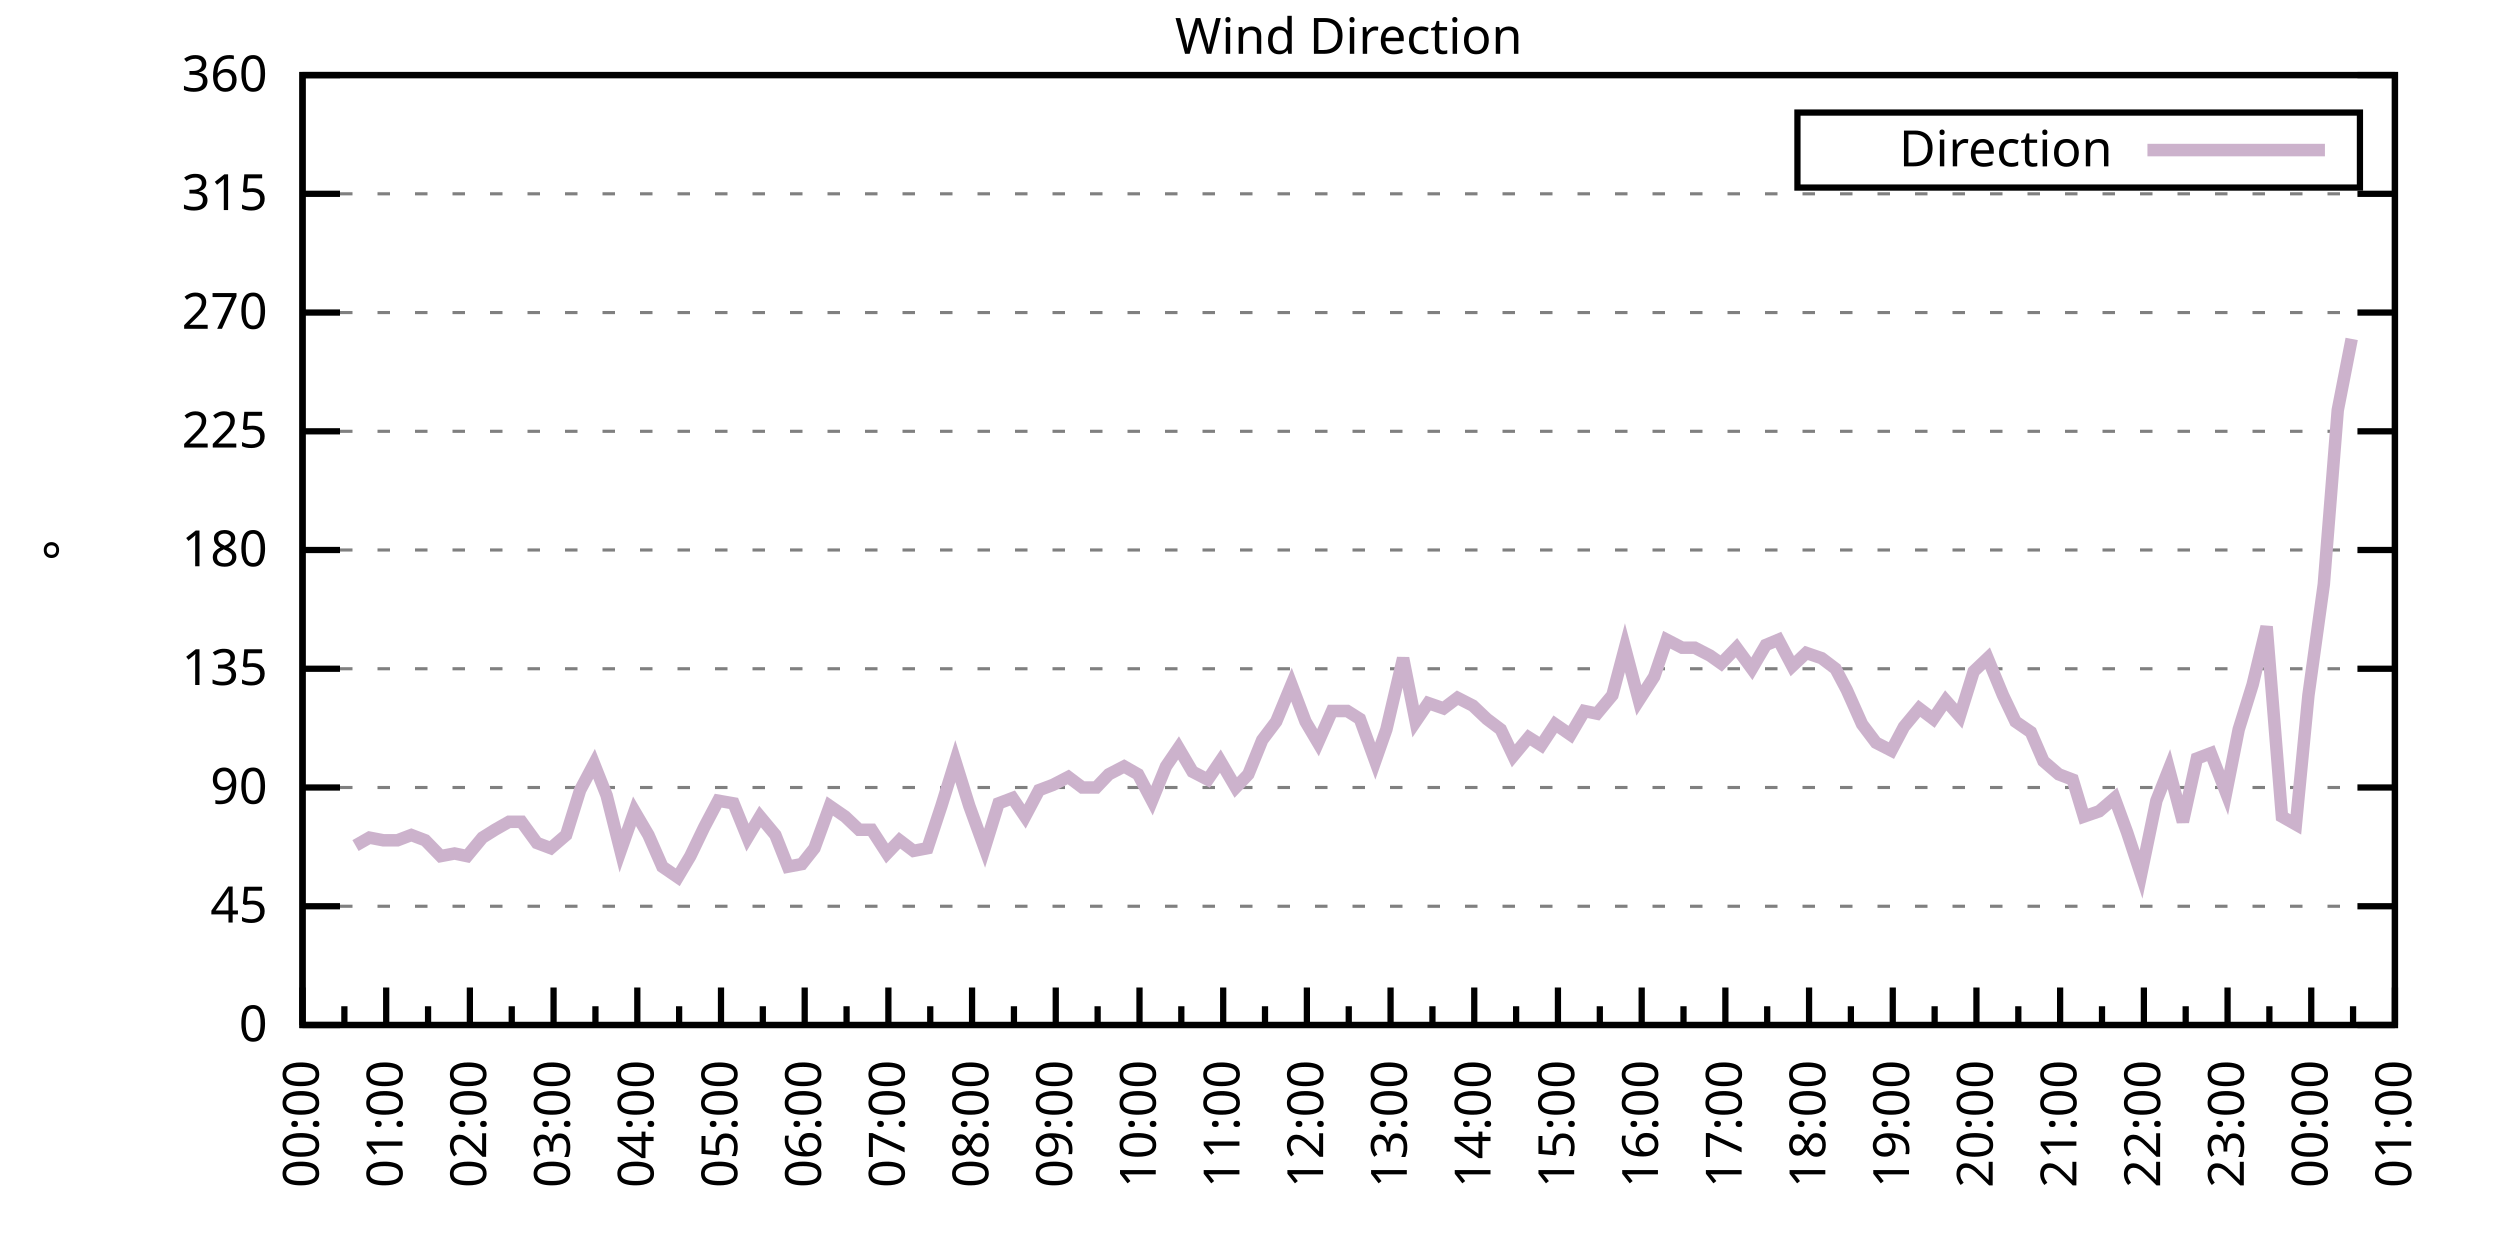
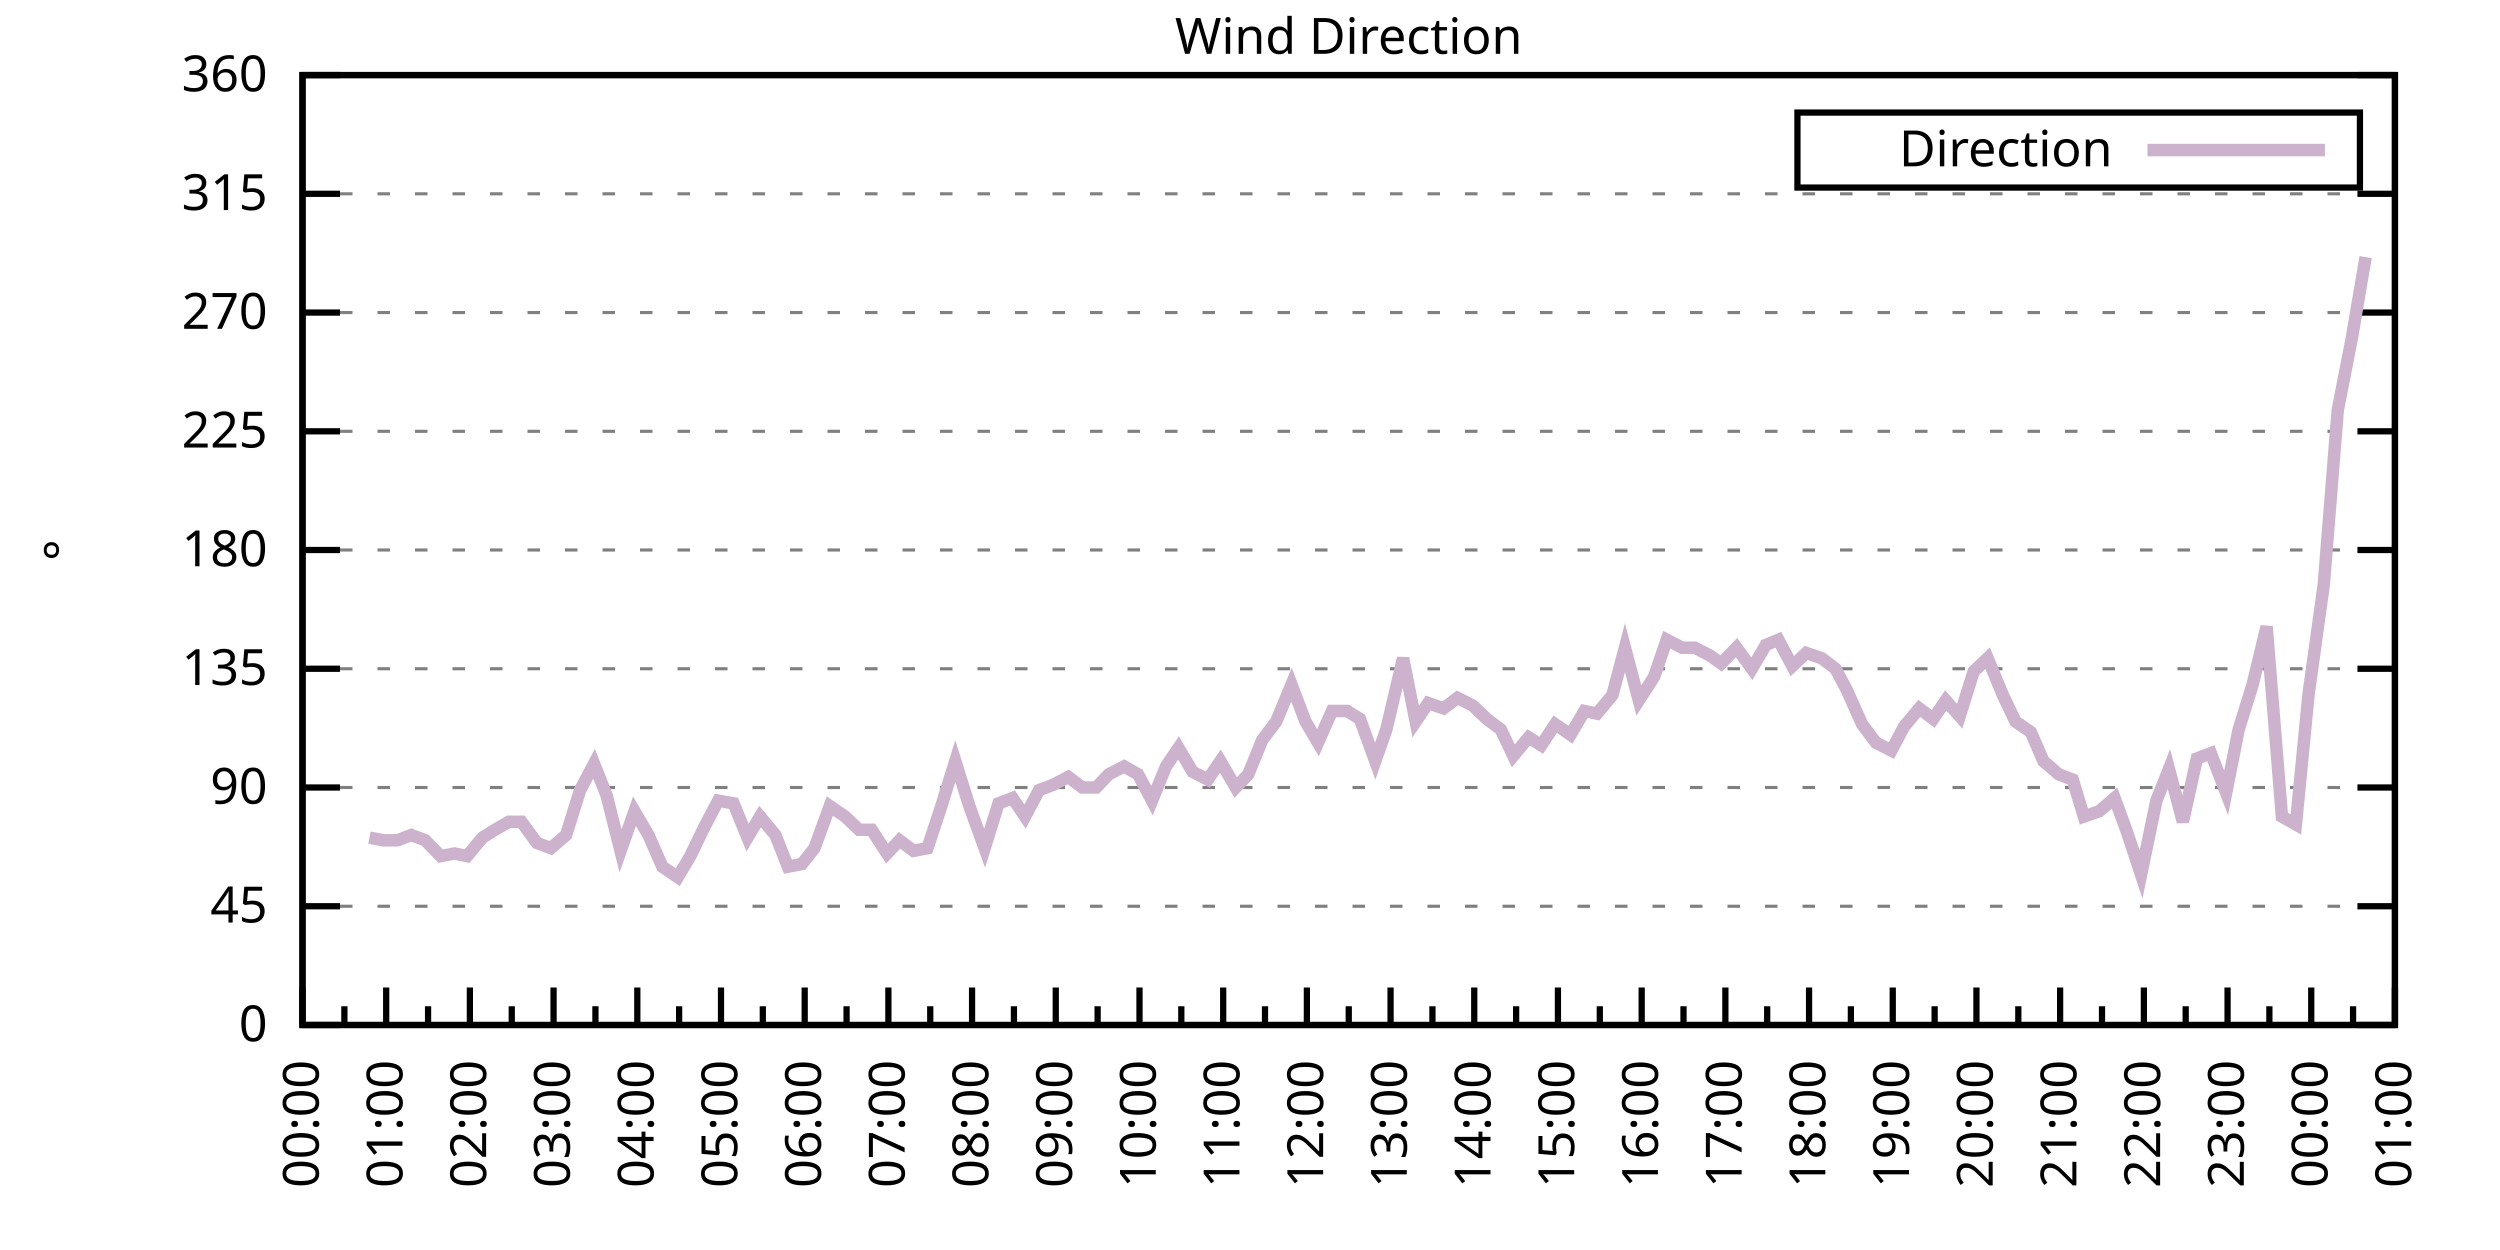
<svg xmlns="http://www.w3.org/2000/svg" xmlns:xlink="http://www.w3.org/1999/xlink" width="400" height="200" viewBox="0 0 400 200">
  <g id="gnuplot_canvas">
    <rect x="0" y="0" width="400" height="200" fill="none" />
    <defs>
      <circle id="gpDot" r="0.5" stroke-width="0.5" stroke="currentColor" />
      <path id="gpPt0" stroke-width="0.333" stroke="currentColor" d="M-1,0 h2 M0,-1 v2" />
      <path id="gpPt1" stroke-width="0.333" stroke="currentColor" d="M-1,-1 L1,1 M1,-1 L-1,1" />
      <path id="gpPt2" stroke-width="0.333" stroke="currentColor" d="M-1,0 L1,0 M0,-1 L0,1 M-1,-1 L1,1 M-1,1 L1,-1" />
      <rect id="gpPt3" stroke-width="0.333" stroke="currentColor" x="-1" y="-1" width="2" height="2" />
      <rect id="gpPt4" stroke-width="0.333" stroke="currentColor" fill="currentColor" x="-1" y="-1" width="2" height="2" />
      <circle id="gpPt5" stroke-width="0.333" stroke="currentColor" cx="0" cy="0" r="1" />
      <use xlink:href="#gpPt5" id="gpPt6" fill="currentColor" stroke="none" />
      <path id="gpPt7" stroke-width="0.333" stroke="currentColor" d="M0,-1.33 L-1.33,0.67 L1.33,0.67 z" />
      <use xlink:href="#gpPt7" id="gpPt8" fill="currentColor" stroke="none" />
      <use xlink:href="#gpPt7" id="gpPt9" stroke="currentColor" transform="rotate(180)" />
      <use xlink:href="#gpPt9" id="gpPt10" fill="currentColor" stroke="none" />
      <use xlink:href="#gpPt3" id="gpPt11" stroke="currentColor" transform="rotate(45)" />
      <use xlink:href="#gpPt11" id="gpPt12" fill="currentColor" stroke="none" />
      <path id="gpPt13" stroke-width="0.333" stroke="currentColor" d="M0,1.330 L1.265,0.411 L0.782,-1.067 L-0.782,-1.076 L-1.265,0.411 z" />
      <use xlink:href="#gpPt13" id="gpPt14" fill="currentColor" stroke="none" />
      <filter id="textbox" filterUnits="objectBoundingBox" x="0" y="0" height="1" width="1">
        <feFlood flood-color="white" flood-opacity="1" result="bgnd" />
        <feComposite in="SourceGraphic" in2="bgnd" operator="atop" />
      </filter>
      <filter id="greybox" filterUnits="objectBoundingBox" x="0" y="0" height="1" width="1">
        <feFlood flood-color="lightgrey" flood-opacity="1" result="grey" />
        <feComposite in="SourceGraphic" in2="grey" operator="atop" />
      </filter>
    </defs>
    <g fill="none" color="white" stroke="currentColor" stroke-width="1.00" stroke-linecap="butt" stroke-linejoin="miter">
</g>
    <g fill="none" color="black" stroke="currentColor" stroke-width="1.00" stroke-linecap="butt" stroke-linejoin="miter">
      <g stroke="none" shape-rendering="crispEdges">
        <polygon fill="rgb(255, 255, 255)" points="48.40,164.00 383.18,164.00 383.18,12.02 48.40,12.02 " />
      </g>
    </g>
    <g fill="none" color="black" stroke="currentColor" stroke-width="1.00" stroke-linecap="butt" stroke-linejoin="miter">
</g>
    <g fill="none" color="black" stroke="black" stroke-width="0.50" stroke-linecap="butt" stroke-linejoin="miter">
</g>
    <g fill="none" color="gray" stroke="currentColor" stroke-width="0.50" stroke-linecap="butt" stroke-linejoin="miter">
      <path stroke="gray" stroke-dasharray="2,4" class="gridline" d="M48.40,164.00 L383.19,164.00  " />
    </g>
    <g fill="none" color="gray" stroke="gray" stroke-width="1.00" stroke-linecap="butt" stroke-linejoin="miter">
</g>
    <g fill="none" color="black" stroke="currentColor" stroke-width="1.00" stroke-linecap="butt" stroke-linejoin="miter">
      <path stroke="black" d="M48.40,164.00 L54.40,164.00 M383.19,164.00 L377.19,164.00  " />
      <g transform="translate(42.80,166.60)" stroke="none" fill="black" font-family="Sans" font-size="8.00" text-anchor="end">
        <text>
          <tspan font-family="Sans"> 0</tspan>
        </text>
      </g>
    </g>
    <g fill="none" color="black" stroke="currentColor" stroke-width="1.00" stroke-linecap="butt" stroke-linejoin="miter">
</g>
    <g fill="none" color="black" stroke="black" stroke-width="0.50" stroke-linecap="butt" stroke-linejoin="miter">
</g>
    <g fill="none" color="gray" stroke="currentColor" stroke-width="0.50" stroke-linecap="butt" stroke-linejoin="miter">
      <path stroke="gray" stroke-dasharray="2,4" class="gridline" d="M48.40,145.00 L383.19,145.00  " />
    </g>
    <g fill="none" color="gray" stroke="gray" stroke-width="1.00" stroke-linecap="butt" stroke-linejoin="miter">
</g>
    <g fill="none" color="black" stroke="currentColor" stroke-width="1.00" stroke-linecap="butt" stroke-linejoin="miter">
      <path stroke="black" d="M48.40,145.00 L54.40,145.00 M383.19,145.00 L377.19,145.00  " />
      <g transform="translate(42.80,147.60)" stroke="none" fill="black" font-family="Sans" font-size="8.00" text-anchor="end">
        <text>
          <tspan font-family="Sans"> 45</tspan>
        </text>
      </g>
    </g>
    <g fill="none" color="black" stroke="currentColor" stroke-width="1.00" stroke-linecap="butt" stroke-linejoin="miter">
</g>
    <g fill="none" color="black" stroke="black" stroke-width="0.50" stroke-linecap="butt" stroke-linejoin="miter">
</g>
    <g fill="none" color="gray" stroke="currentColor" stroke-width="0.50" stroke-linecap="butt" stroke-linejoin="miter">
      <path stroke="gray" stroke-dasharray="2,4" class="gridline" d="M48.40,126.00 L383.19,126.00  " />
    </g>
    <g fill="none" color="gray" stroke="gray" stroke-width="1.00" stroke-linecap="butt" stroke-linejoin="miter">
</g>
    <g fill="none" color="black" stroke="currentColor" stroke-width="1.00" stroke-linecap="butt" stroke-linejoin="miter">
      <path stroke="black" d="M48.40,126.00 L54.40,126.00 M383.19,126.00 L377.19,126.00  " />
      <g transform="translate(42.80,128.60)" stroke="none" fill="black" font-family="Sans" font-size="8.00" text-anchor="end">
        <text>
          <tspan font-family="Sans"> 90</tspan>
        </text>
      </g>
    </g>
    <g fill="none" color="black" stroke="currentColor" stroke-width="1.00" stroke-linecap="butt" stroke-linejoin="miter">
</g>
    <g fill="none" color="black" stroke="black" stroke-width="0.50" stroke-linecap="butt" stroke-linejoin="miter">
</g>
    <g fill="none" color="gray" stroke="currentColor" stroke-width="0.50" stroke-linecap="butt" stroke-linejoin="miter">
      <path stroke="gray" stroke-dasharray="2,4" class="gridline" d="M48.40,107.00 L383.19,107.00  " />
    </g>
    <g fill="none" color="gray" stroke="gray" stroke-width="1.00" stroke-linecap="butt" stroke-linejoin="miter">
</g>
    <g fill="none" color="black" stroke="currentColor" stroke-width="1.00" stroke-linecap="butt" stroke-linejoin="miter">
      <path stroke="black" d="M48.40,107.00 L54.40,107.00 M383.19,107.00 L377.19,107.00  " />
      <g transform="translate(42.80,109.60)" stroke="none" fill="black" font-family="Sans" font-size="8.00" text-anchor="end">
        <text>
          <tspan font-family="Sans"> 135</tspan>
        </text>
      </g>
    </g>
    <g fill="none" color="black" stroke="currentColor" stroke-width="1.00" stroke-linecap="butt" stroke-linejoin="miter">
</g>
    <g fill="none" color="black" stroke="black" stroke-width="0.50" stroke-linecap="butt" stroke-linejoin="miter">
</g>
    <g fill="none" color="gray" stroke="currentColor" stroke-width="0.50" stroke-linecap="butt" stroke-linejoin="miter">
      <path stroke="gray" stroke-dasharray="2,4" class="gridline" d="M48.40,88.00 L383.19,88.00  " />
    </g>
    <g fill="none" color="gray" stroke="gray" stroke-width="1.00" stroke-linecap="butt" stroke-linejoin="miter">
</g>
    <g fill="none" color="black" stroke="currentColor" stroke-width="1.00" stroke-linecap="butt" stroke-linejoin="miter">
      <path stroke="black" d="M48.40,88.00 L54.40,88.00 M383.19,88.00 L377.19,88.00  " />
      <g transform="translate(42.80,90.60)" stroke="none" fill="black" font-family="Sans" font-size="8.00" text-anchor="end">
        <text>
          <tspan font-family="Sans"> 180</tspan>
        </text>
      </g>
    </g>
    <g fill="none" color="black" stroke="currentColor" stroke-width="1.00" stroke-linecap="butt" stroke-linejoin="miter">
</g>
    <g fill="none" color="black" stroke="black" stroke-width="0.50" stroke-linecap="butt" stroke-linejoin="miter">
</g>
    <g fill="none" color="gray" stroke="currentColor" stroke-width="0.50" stroke-linecap="butt" stroke-linejoin="miter">
      <path stroke="gray" stroke-dasharray="2,4" class="gridline" d="M48.40,69.01 L383.19,69.01  " />
    </g>
    <g fill="none" color="gray" stroke="gray" stroke-width="1.00" stroke-linecap="butt" stroke-linejoin="miter">
</g>
    <g fill="none" color="black" stroke="currentColor" stroke-width="1.00" stroke-linecap="butt" stroke-linejoin="miter">
      <path stroke="black" d="M48.40,69.01 L54.40,69.01 M383.19,69.01 L377.19,69.01  " />
      <g transform="translate(42.80,71.61)" stroke="none" fill="black" font-family="Sans" font-size="8.00" text-anchor="end">
        <text>
          <tspan font-family="Sans"> 225</tspan>
        </text>
      </g>
    </g>
    <g fill="none" color="black" stroke="currentColor" stroke-width="1.00" stroke-linecap="butt" stroke-linejoin="miter">
</g>
    <g fill="none" color="black" stroke="black" stroke-width="0.50" stroke-linecap="butt" stroke-linejoin="miter">
</g>
    <g fill="none" color="gray" stroke="currentColor" stroke-width="0.50" stroke-linecap="butt" stroke-linejoin="miter">
      <path stroke="gray" stroke-dasharray="2,4" class="gridline" d="M48.40,50.01 L383.19,50.01  " />
    </g>
    <g fill="none" color="gray" stroke="gray" stroke-width="1.00" stroke-linecap="butt" stroke-linejoin="miter">
</g>
    <g fill="none" color="black" stroke="currentColor" stroke-width="1.00" stroke-linecap="butt" stroke-linejoin="miter">
      <path stroke="black" d="M48.40,50.01 L54.40,50.01 M383.19,50.01 L377.19,50.01  " />
      <g transform="translate(42.80,52.61)" stroke="none" fill="black" font-family="Sans" font-size="8.00" text-anchor="end">
        <text>
          <tspan font-family="Sans"> 270</tspan>
        </text>
      </g>
    </g>
    <g fill="none" color="black" stroke="currentColor" stroke-width="1.00" stroke-linecap="butt" stroke-linejoin="miter">
</g>
    <g fill="none" color="black" stroke="black" stroke-width="0.50" stroke-linecap="butt" stroke-linejoin="miter">
</g>
    <g fill="none" color="gray" stroke="currentColor" stroke-width="0.50" stroke-linecap="butt" stroke-linejoin="miter">
      <path stroke="gray" stroke-dasharray="2,4" class="gridline" d="M48.40,31.01 L383.19,31.01  " />
    </g>
    <g fill="none" color="gray" stroke="gray" stroke-width="1.00" stroke-linecap="butt" stroke-linejoin="miter">
</g>
    <g fill="none" color="black" stroke="currentColor" stroke-width="1.00" stroke-linecap="butt" stroke-linejoin="miter">
      <path stroke="black" d="M48.40,31.01 L54.40,31.01 M383.19,31.01 L377.19,31.01  " />
      <g transform="translate(42.80,33.61)" stroke="none" fill="black" font-family="Sans" font-size="8.00" text-anchor="end">
        <text>
          <tspan font-family="Sans"> 315</tspan>
        </text>
      </g>
    </g>
    <g fill="none" color="black" stroke="currentColor" stroke-width="1.00" stroke-linecap="butt" stroke-linejoin="miter">
</g>
    <g fill="none" color="black" stroke="black" stroke-width="0.50" stroke-linecap="butt" stroke-linejoin="miter">
</g>
    <g fill="none" color="gray" stroke="currentColor" stroke-width="0.50" stroke-linecap="butt" stroke-linejoin="miter">
      <path stroke="gray" stroke-dasharray="2,4" class="gridline" d="M48.40,12.01 L383.19,12.01  " />
    </g>
    <g fill="none" color="gray" stroke="gray" stroke-width="1.00" stroke-linecap="butt" stroke-linejoin="miter">
</g>
    <g fill="none" color="black" stroke="currentColor" stroke-width="1.00" stroke-linecap="butt" stroke-linejoin="miter">
      <path stroke="black" d="M48.40,12.01 L54.40,12.01 M383.19,12.01 L377.19,12.01  " />
      <g transform="translate(42.80,14.61)" stroke="none" fill="black" font-family="Sans" font-size="8.00" text-anchor="end">
        <text>
          <tspan font-family="Sans"> 360</tspan>
        </text>
      </g>
    </g>
    <g fill="none" color="black" stroke="currentColor" stroke-width="1.00" stroke-linecap="butt" stroke-linejoin="miter">
      <path stroke="black" d="M48.40,164.00 L48.40,158.00  " />
      <g transform="translate(51.00,169.60) rotate(270)" stroke="none" fill="black" font-family="Sans" font-size="8.00" text-anchor="end">
        <text>
          <tspan font-family="Sans">00:00</tspan>
        </text>
      </g>
    </g>
    <g fill="none" color="black" stroke="currentColor" stroke-width="1.00" stroke-linecap="butt" stroke-linejoin="miter">
      <path stroke="black" d="M55.10,164.00 L55.10,161.00 M61.79,164.00 L61.79,158.00  " />
      <g transform="translate(64.39,169.60) rotate(270)" stroke="none" fill="black" font-family="Sans" font-size="8.00" text-anchor="end">
        <text>
          <tspan font-family="Sans">01:00</tspan>
        </text>
      </g>
    </g>
    <g fill="none" color="black" stroke="currentColor" stroke-width="1.00" stroke-linecap="butt" stroke-linejoin="miter">
      <path stroke="black" d="M68.49,164.00 L68.49,161.00 M75.18,164.00 L75.18,158.00  " />
      <g transform="translate(77.78,169.60) rotate(270)" stroke="none" fill="black" font-family="Sans" font-size="8.00" text-anchor="end">
        <text>
          <tspan font-family="Sans">02:00</tspan>
        </text>
      </g>
    </g>
    <g fill="none" color="black" stroke="currentColor" stroke-width="1.00" stroke-linecap="butt" stroke-linejoin="miter">
      <path stroke="black" d="M81.88,164.00 L81.88,161.00 M88.57,164.00 L88.57,158.00  " />
      <g transform="translate(91.17,169.60) rotate(270)" stroke="none" fill="black" font-family="Sans" font-size="8.00" text-anchor="end">
        <text>
          <tspan font-family="Sans">03:00</tspan>
        </text>
      </g>
    </g>
    <g fill="none" color="black" stroke="currentColor" stroke-width="1.00" stroke-linecap="butt" stroke-linejoin="miter">
      <path stroke="black" d="M95.27,164.00 L95.27,161.00 M101.97,164.00 L101.97,158.00  " />
      <g transform="translate(104.57,169.60) rotate(270)" stroke="none" fill="black" font-family="Sans" font-size="8.00" text-anchor="end">
        <text>
          <tspan font-family="Sans">04:00</tspan>
        </text>
      </g>
    </g>
    <g fill="none" color="black" stroke="currentColor" stroke-width="1.00" stroke-linecap="butt" stroke-linejoin="miter">
      <path stroke="black" d="M108.66,164.00 L108.66,161.00 M115.36,164.00 L115.36,158.00  " />
      <g transform="translate(117.96,169.60) rotate(270)" stroke="none" fill="black" font-family="Sans" font-size="8.00" text-anchor="end">
        <text>
          <tspan font-family="Sans">05:00</tspan>
        </text>
      </g>
    </g>
    <g fill="none" color="black" stroke="currentColor" stroke-width="1.00" stroke-linecap="butt" stroke-linejoin="miter">
      <path stroke="black" d="M122.05,164.00 L122.05,161.00 M128.75,164.00 L128.75,158.00  " />
      <g transform="translate(131.35,169.60) rotate(270)" stroke="none" fill="black" font-family="Sans" font-size="8.00" text-anchor="end">
        <text>
          <tspan font-family="Sans">06:00</tspan>
        </text>
      </g>
    </g>
    <g fill="none" color="black" stroke="currentColor" stroke-width="1.00" stroke-linecap="butt" stroke-linejoin="miter">
      <path stroke="black" d="M135.45,164.00 L135.45,161.00 M142.14,164.00 L142.14,158.00  " />
      <g transform="translate(144.74,169.60) rotate(270)" stroke="none" fill="black" font-family="Sans" font-size="8.00" text-anchor="end">
        <text>
          <tspan font-family="Sans">07:00</tspan>
        </text>
      </g>
    </g>
    <g fill="none" color="black" stroke="currentColor" stroke-width="1.00" stroke-linecap="butt" stroke-linejoin="miter">
      <path stroke="black" d="M148.84,164.00 L148.84,161.00 M155.53,164.00 L155.53,158.00  " />
      <g transform="translate(158.13,169.60) rotate(270)" stroke="none" fill="black" font-family="Sans" font-size="8.00" text-anchor="end">
        <text>
          <tspan font-family="Sans">08:00</tspan>
        </text>
      </g>
    </g>
    <g fill="none" color="black" stroke="currentColor" stroke-width="1.00" stroke-linecap="butt" stroke-linejoin="miter">
      <path stroke="black" d="M162.23,164.00 L162.23,161.00 M168.92,164.00 L168.92,158.00  " />
      <g transform="translate(171.52,169.60) rotate(270)" stroke="none" fill="black" font-family="Sans" font-size="8.00" text-anchor="end">
        <text>
          <tspan font-family="Sans">09:00</tspan>
        </text>
      </g>
    </g>
    <g fill="none" color="black" stroke="currentColor" stroke-width="1.00" stroke-linecap="butt" stroke-linejoin="miter">
      <path stroke="black" d="M175.62,164.00 L175.62,161.00 M182.32,164.00 L182.32,158.00  " />
      <g transform="translate(184.92,169.60) rotate(270)" stroke="none" fill="black" font-family="Sans" font-size="8.00" text-anchor="end">
        <text>
          <tspan font-family="Sans">10:00</tspan>
        </text>
      </g>
    </g>
    <g fill="none" color="black" stroke="currentColor" stroke-width="1.00" stroke-linecap="butt" stroke-linejoin="miter">
      <path stroke="black" d="M189.01,164.00 L189.01,161.00 M195.71,164.00 L195.71,158.00  " />
      <g transform="translate(198.31,169.60) rotate(270)" stroke="none" fill="black" font-family="Sans" font-size="8.00" text-anchor="end">
        <text>
          <tspan font-family="Sans">11:00</tspan>
        </text>
      </g>
    </g>
    <g fill="none" color="black" stroke="currentColor" stroke-width="1.00" stroke-linecap="butt" stroke-linejoin="miter">
      <path stroke="black" d="M202.40,164.00 L202.40,161.00 M209.10,164.00 L209.10,158.00  " />
      <g transform="translate(211.70,169.60) rotate(270)" stroke="none" fill="black" font-family="Sans" font-size="8.00" text-anchor="end">
        <text>
          <tspan font-family="Sans">12:00</tspan>
        </text>
      </g>
    </g>
    <g fill="none" color="black" stroke="currentColor" stroke-width="1.00" stroke-linecap="butt" stroke-linejoin="miter">
      <path stroke="black" d="M215.80,164.00 L215.80,161.00 M222.49,164.00 L222.49,158.00  " />
      <g transform="translate(225.09,169.60) rotate(270)" stroke="none" fill="black" font-family="Sans" font-size="8.00" text-anchor="end">
        <text>
          <tspan font-family="Sans">13:00</tspan>
        </text>
      </g>
    </g>
    <g fill="none" color="black" stroke="currentColor" stroke-width="1.00" stroke-linecap="butt" stroke-linejoin="miter">
      <path stroke="black" d="M229.19,164.00 L229.19,161.00 M235.88,164.00 L235.88,158.00  " />
      <g transform="translate(238.48,169.60) rotate(270)" stroke="none" fill="black" font-family="Sans" font-size="8.00" text-anchor="end">
        <text>
          <tspan font-family="Sans">14:00</tspan>
        </text>
      </g>
    </g>
    <g fill="none" color="black" stroke="currentColor" stroke-width="1.00" stroke-linecap="butt" stroke-linejoin="miter">
      <path stroke="black" d="M242.58,164.00 L242.58,161.00 M249.27,164.00 L249.27,158.00  " />
      <g transform="translate(251.87,169.60) rotate(270)" stroke="none" fill="black" font-family="Sans" font-size="8.00" text-anchor="end">
        <text>
          <tspan font-family="Sans">15:00</tspan>
        </text>
      </g>
    </g>
    <g fill="none" color="black" stroke="currentColor" stroke-width="1.00" stroke-linecap="butt" stroke-linejoin="miter">
      <path stroke="black" d="M255.97,164.00 L255.97,161.00 M262.67,164.00 L262.67,158.00  " />
      <g transform="translate(265.27,169.60) rotate(270)" stroke="none" fill="black" font-family="Sans" font-size="8.00" text-anchor="end">
        <text>
          <tspan font-family="Sans">16:00</tspan>
        </text>
      </g>
    </g>
    <g fill="none" color="black" stroke="currentColor" stroke-width="1.00" stroke-linecap="butt" stroke-linejoin="miter">
      <path stroke="black" d="M269.36,164.00 L269.36,161.00 M276.06,164.00 L276.06,158.00  " />
      <g transform="translate(278.66,169.60) rotate(270)" stroke="none" fill="black" font-family="Sans" font-size="8.00" text-anchor="end">
        <text>
          <tspan font-family="Sans">17:00</tspan>
        </text>
      </g>
    </g>
    <g fill="none" color="black" stroke="currentColor" stroke-width="1.00" stroke-linecap="butt" stroke-linejoin="miter">
      <path stroke="black" d="M282.75,164.00 L282.75,161.00 M289.45,164.00 L289.45,158.00  " />
      <g transform="translate(292.05,169.60) rotate(270)" stroke="none" fill="black" font-family="Sans" font-size="8.00" text-anchor="end">
        <text>
          <tspan font-family="Sans">18:00</tspan>
        </text>
      </g>
    </g>
    <g fill="none" color="black" stroke="currentColor" stroke-width="1.00" stroke-linecap="butt" stroke-linejoin="miter">
      <path stroke="black" d="M296.14,164.00 L296.14,161.00 M302.84,164.00 L302.84,158.00  " />
      <g transform="translate(305.44,169.60) rotate(270)" stroke="none" fill="black" font-family="Sans" font-size="8.00" text-anchor="end">
        <text>
          <tspan font-family="Sans">19:00</tspan>
        </text>
      </g>
    </g>
    <g fill="none" color="black" stroke="currentColor" stroke-width="1.00" stroke-linecap="butt" stroke-linejoin="miter">
      <path stroke="black" d="M309.54,164.00 L309.54,161.00 M316.23,164.00 L316.23,158.00  " />
      <g transform="translate(318.83,169.60) rotate(270)" stroke="none" fill="black" font-family="Sans" font-size="8.00" text-anchor="end">
        <text>
          <tspan font-family="Sans">20:00</tspan>
        </text>
      </g>
    </g>
    <g fill="none" color="black" stroke="currentColor" stroke-width="1.00" stroke-linecap="butt" stroke-linejoin="miter">
      <path stroke="black" d="M322.93,164.00 L322.93,161.00 M329.62,164.00 L329.62,158.00  " />
      <g transform="translate(332.22,169.60) rotate(270)" stroke="none" fill="black" font-family="Sans" font-size="8.00" text-anchor="end">
        <text>
          <tspan font-family="Sans">21:00</tspan>
        </text>
      </g>
    </g>
    <g fill="none" color="black" stroke="currentColor" stroke-width="1.00" stroke-linecap="butt" stroke-linejoin="miter">
      <path stroke="black" d="M336.32,164.00 L336.32,161.00 M343.02,164.00 L343.02,158.00  " />
      <g transform="translate(345.62,169.60) rotate(270)" stroke="none" fill="black" font-family="Sans" font-size="8.00" text-anchor="end">
        <text>
          <tspan font-family="Sans">22:00</tspan>
        </text>
      </g>
    </g>
    <g fill="none" color="black" stroke="currentColor" stroke-width="1.00" stroke-linecap="butt" stroke-linejoin="miter">
      <path stroke="black" d="M349.71,164.00 L349.71,161.00 M356.41,164.00 L356.41,158.00  " />
      <g transform="translate(359.01,169.60) rotate(270)" stroke="none" fill="black" font-family="Sans" font-size="8.00" text-anchor="end">
        <text>
          <tspan font-family="Sans">23:00</tspan>
        </text>
      </g>
    </g>
    <g fill="none" color="black" stroke="currentColor" stroke-width="1.00" stroke-linecap="butt" stroke-linejoin="miter">
      <path stroke="black" d="M363.10,164.00 L363.10,161.00 M369.80,164.00 L369.80,158.00  " />
      <g transform="translate(372.40,169.60) rotate(270)" stroke="none" fill="black" font-family="Sans" font-size="8.00" text-anchor="end">
        <text>
          <tspan font-family="Sans">00:00</tspan>
        </text>
      </g>
    </g>
    <g fill="none" color="black" stroke="currentColor" stroke-width="1.00" stroke-linecap="butt" stroke-linejoin="miter">
      <path stroke="black" d="M376.49,164.00 L376.49,161.00 M383.19,164.00 L383.19,158.00  " />
      <g transform="translate(385.79,169.60) rotate(270)" stroke="none" fill="black" font-family="Sans" font-size="8.00" text-anchor="end">
        <text>
          <tspan font-family="Sans">01:00</tspan>
        </text>
      </g>
    </g>
    <g fill="none" color="black" stroke="currentColor" stroke-width="1.00" stroke-linecap="butt" stroke-linejoin="miter">
</g>
    <g fill="none" color="black" stroke="currentColor" stroke-width="1.00" stroke-linecap="butt" stroke-linejoin="miter">
      <path stroke="black" d="M48.40,12.01 L48.40,164.00 L383.19,164.00 L383.19,12.01 L48.40,12.01 Z  " />
    </g>
    <g fill="none" color="black" stroke="currentColor" stroke-width="1.00" stroke-linecap="butt" stroke-linejoin="miter">
      <g transform="translate(12.80,88.01) rotate(270)" stroke="none" fill="black" font-family="Sans" font-size="8.00" text-anchor="middle">
        <text>
          <tspan font-family="Sans">°</tspan>
        </text>
      </g>
    </g>
    <g fill="none" color="black" stroke="currentColor" stroke-width="1.00" stroke-linecap="butt" stroke-linejoin="miter">
</g>
    <g fill="none" color="black" stroke="currentColor" stroke-width="1.00" stroke-linecap="butt" stroke-linejoin="miter">
      <path stroke="black" d="M287.59,30.01 L287.59,18.01 L377.59,18.01 L377.59,30.01 L287.59,30.01 Z  " />
    </g>
    <g id="Wind_direction_plot_1">
      <g fill="none" color="white" stroke="black" stroke-width="2.00" stroke-linecap="butt" stroke-linejoin="miter">
</g>
      <g fill="none" color="black" stroke="currentColor" stroke-width="2.00" stroke-linecap="butt" stroke-linejoin="miter">
        <g transform="translate(337.99,26.61)" stroke="none" fill="black" font-family="Sans" font-size="8.00" text-anchor="end">
          <text>
            <tspan font-family="Sans">Direction</tspan>
          </text>
        </g>
      </g>
      <g fill="none" color="black" stroke="currentColor" stroke-width="2.00" stroke-linecap="butt" stroke-linejoin="miter">
-         <path stroke="rgb(204, 178, 204)" d="M343.59,24.01 L371.99,24.01 M56.88,135.29 L59.11,134.02 L61.35,134.45 L63.58,134.45 L65.81,133.60 L68.04,134.45   L70.50,136.98 L72.73,136.56 L74.74,136.98 L77.19,134.02 L79.20,132.76 L81.43,131.49 L83.44,131.49 L85.90,134.87   L88.13,135.71 L90.58,133.60 L92.82,126.42 L95.05,122.20 L97.06,127.27 L99.29,136.14 L101.52,129.80 L103.75,133.60   L105.98,138.67 L108.44,140.36 L110.45,136.98 L112.68,132.34 L114.91,128.11 L117.37,128.54 L119.60,134.02 L121.61,130.65   L124.06,133.60 L126.07,138.67 L128.30,138.25 L130.31,135.71 L132.77,128.96 L135.22,130.65 L137.45,132.76 L139.46,132.76   L141.92,136.56 L143.93,134.45 L146.16,136.14 L148.39,135.71 L150.62,128.96 L152.85,121.78 L155.09,128.96 L157.54,135.71   L159.77,128.54 L162.01,127.69 L164.01,130.65 L166.25,126.42 L168.48,125.58 L170.93,124.31 L173.17,126.00 L175.40,126.00   L177.41,123.89 L179.86,122.62 L182.09,123.89 L184.32,128.11 L186.56,122.62 L188.57,119.67 L190.80,123.47 L193.25,124.74   L195.26,121.78 L197.72,126.00 L199.73,123.89 L201.96,118.40 L204.19,115.45 L206.64,109.54 L208.88,115.45 L210.88,118.83   L213.12,113.76 L215.57,113.76 L217.58,115.03 L220.04,121.78 L221.82,116.71 L224.50,105.31 L226.51,115.45 L228.52,112.49   L230.97,113.34 L233.20,111.65 L235.66,112.91 L237.89,115.03 L240.12,116.71 L242.13,120.94 L244.59,117.98 L246.60,119.25   L248.83,115.87 L251.28,117.56 L253.51,113.76 L255.52,114.18 L257.98,111.23 L259.99,103.63 L262.22,112.07 L264.67,108.27   L266.68,102.36 L269.14,103.63 L271.15,103.63 L273.60,104.89 L275.39,106.16 L277.84,103.63 L280.30,107.00 L282.53,103.20   L284.54,102.36 L286.77,106.58 L289.00,104.47 L291.46,105.31 L293.69,107.00 L295.48,110.38 L297.93,115.87 L300.16,118.83   L302.62,120.09 L304.63,116.29 L307.08,113.34 L309.31,115.03 L311.32,112.07 L313.55,114.60 L315.79,107.43 L318.02,105.31   L320.47,111.23 L322.48,115.45 L324.94,117.14 L326.95,121.78 L329.40,123.89 L331.63,124.74 L333.42,130.65 L335.87,129.80   L338.33,127.69 L340.34,133.18 L342.57,139.93 L345.02,128.11 L347.03,123.05 L349.26,131.49 L351.50,121.36 L353.73,120.51   L356.18,126.85 L358.19,116.71 L360.42,109.54 L362.66,100.25 L365.11,130.65 L367.34,131.91 L369.35,111.23 L371.81,93.49   L374.04,65.63 L376.27,54.23  " />
+         <path stroke="rgb(204, 178, 204)" d="M343.59,24.01 L371.99,24.01 M59.11,134.02 L61.35,134.45 L63.58,134.45 L65.81,133.60 L68.04,134.45 L70.50,136.98   L72.73,136.56 L74.74,136.98 L77.19,134.02 L79.20,132.76 L81.43,131.49 L83.44,131.49 L85.90,134.87 L88.13,135.71   L90.58,133.60 L92.82,126.42 L95.05,122.20 L97.06,127.27 L99.29,136.14 L101.52,129.80 L103.75,133.60 L105.98,138.67   L108.44,140.36 L110.45,136.98 L112.68,132.34 L114.91,128.11 L117.37,128.54 L119.60,134.02 L121.61,130.65 L124.06,133.60   L126.07,138.67 L128.30,138.25 L130.31,135.71 L132.77,128.96 L135.22,130.65 L137.45,132.76 L139.46,132.76 L141.92,136.56   L143.93,134.45 L146.16,136.14 L148.39,135.71 L150.62,128.96 L152.85,121.78 L155.09,128.96 L157.54,135.71 L159.77,128.54   L162.01,127.69 L164.01,130.65 L166.25,126.42 L168.48,125.58 L170.93,124.31 L173.17,126.00 L175.40,126.00 L177.41,123.89   L179.86,122.62 L182.09,123.89 L184.32,128.11 L186.56,122.62 L188.57,119.67 L190.80,123.47 L193.25,124.74 L195.26,121.78   L197.72,126.00 L199.73,123.89 L201.96,118.40 L204.19,115.45 L206.64,109.54 L208.88,115.45 L210.88,118.83 L213.12,113.76   L215.57,113.76 L217.58,115.03 L220.04,121.78 L221.82,116.71 L224.50,105.31 L226.51,115.45 L228.52,112.49 L230.97,113.34   L233.20,111.65 L235.66,112.91 L237.89,115.03 L240.12,116.71 L242.13,120.94 L244.59,117.98 L246.60,119.25 L248.83,115.87   L251.28,117.56 L253.51,113.76 L255.52,114.18 L257.98,111.23 L259.99,103.63 L262.22,112.07 L264.67,108.27 L266.68,102.36   L269.14,103.63 L271.15,103.63 L273.60,104.89 L275.39,106.16 L277.84,103.63 L280.30,107.00 L282.53,103.20 L284.54,102.36   L286.77,106.58 L289.00,104.47 L291.46,105.31 L293.69,107.00 L295.48,110.38 L297.93,115.87 L300.16,118.83 L302.62,120.09   L304.63,116.29 L307.08,113.34 L309.31,115.03 L311.32,112.07 L313.55,114.60 L315.79,107.43 L318.02,105.31 L320.47,111.23   L322.48,115.45 L324.94,117.14 L326.95,121.78 L329.40,123.89 L331.63,124.74 L333.42,130.65 L335.87,129.80 L338.33,127.69   L340.34,133.18 L342.57,139.93 L345.02,128.11 L347.03,123.05 L349.26,131.49 L351.50,121.36 L353.73,120.51 L356.18,126.85   L358.19,116.71 L360.42,109.54 L362.66,100.25 L365.11,130.65 L367.34,131.91 L369.35,111.23 L371.81,93.49 L374.04,65.63   L376.27,54.23 L378.50,41.14  " />
      </g>
    </g>
    <g fill="none" color="black" stroke="currentColor" stroke-width="2.00" stroke-linecap="butt" stroke-linejoin="miter">
</g>
    <g fill="none" color="black" stroke="black" stroke-width="1.00" stroke-linecap="butt" stroke-linejoin="miter">
</g>
    <g fill="none" color="black" stroke="currentColor" stroke-width="1.00" stroke-linecap="butt" stroke-linejoin="miter">
      <path stroke="black" d="M48.40,12.01 L48.40,164.00 L383.19,164.00 L383.19,12.01 L48.40,12.01 Z  " />
    </g>
    <g fill="none" color="black" stroke="currentColor" stroke-width="1.00" stroke-linecap="butt" stroke-linejoin="miter">
      <g transform="translate(215.79,8.61)" stroke="none" fill="black" font-family="Sans" font-size="8.00" text-anchor="middle">
        <text>
          <tspan font-family="Sans">Wind Direction</tspan>
        </text>
      </g>
    </g>
    <g fill="none" color="black" stroke="currentColor" stroke-width="1.00" stroke-linecap="butt" stroke-linejoin="miter">
</g>
  </g>
</svg>
